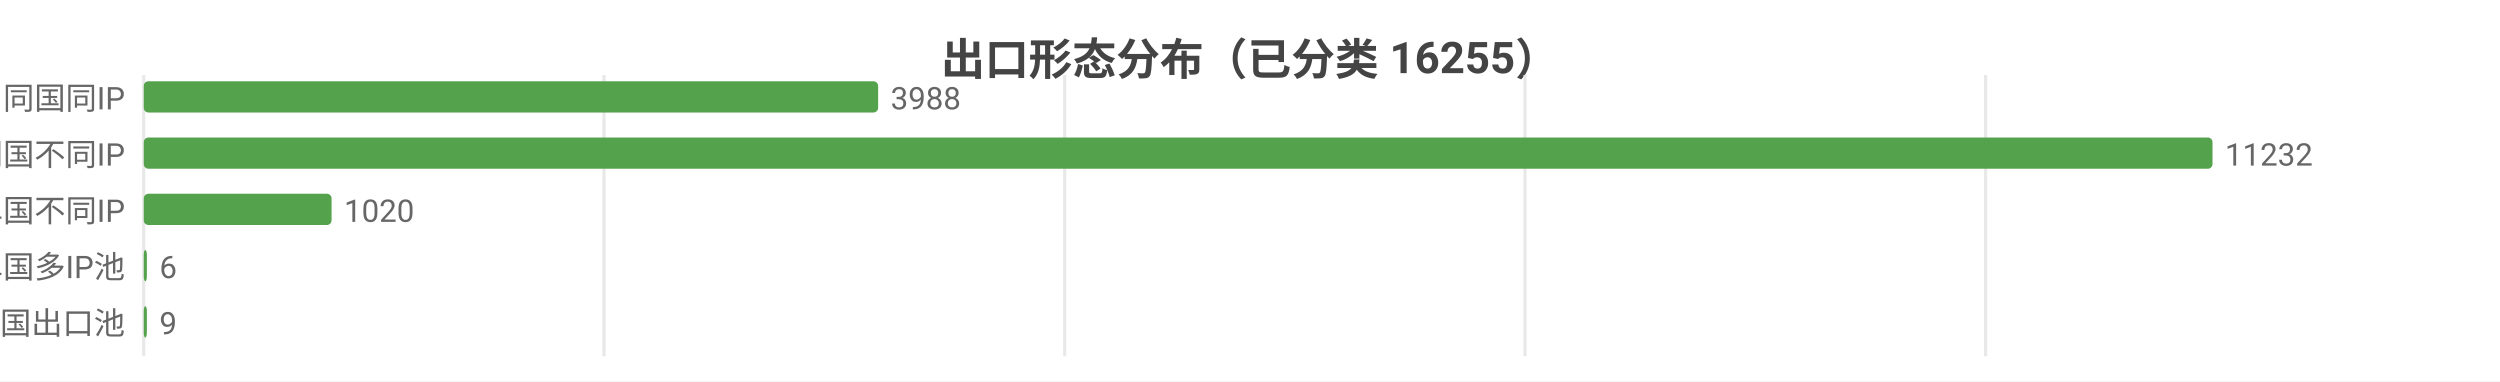
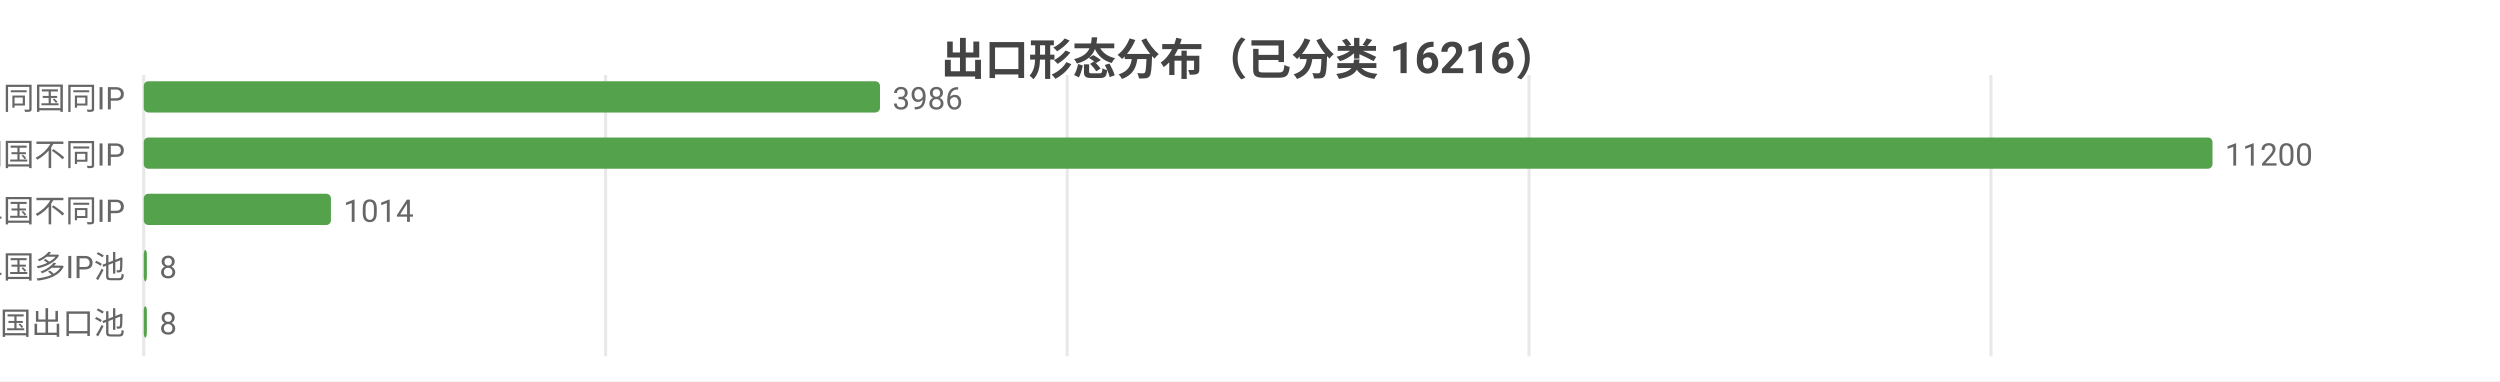
<svg xmlns="http://www.w3.org/2000/svg" width="800" height="122" viewBox="0 0 800 122">
  <rect width="800" height="122" fill="#ffffff" />
  <style>text{font-family:system-ui,-apple-system,'Segoe UI',Roboto,'PingFang SC','Microsoft YaHei','Noto Sans CJK SC',sans-serif}.g{stroke:#e8e8e8;stroke-width:1}.a{stroke:#999;stroke-width:1}.t{font-size:10px;fill:#666}.m{font-size:10px;text-anchor:middle;fill:#666}.e{font-size:10px;text-anchor:end;fill:#666}.l{font-size:11px;fill:#333}.tt{font-size:14px;font-weight:600;text-anchor:middle;fill:#444}.em{font-size:13px;text-anchor:middle;fill:#999}</style>
-   <text class="tt" x="400.0" y="24">出口形态分布（已分类 16255）</text>
+   <text class="tt" x="400.0" y="24">出口形态分布（已分类 16216）</text>
  <line class="g" x1="46" y1="24" x2="46" y2="114" />
-   <line class="g" x1="193.3" y1="24" x2="193.3" y2="114" />
-   <line class="g" x1="340.7" y1="24" x2="340.7" y2="114" />
-   <line class="g" x1="488.0" y1="24" x2="488.0" y2="114" />
-   <line class="g" x1="635.4" y1="24" x2="635.4" y2="114" />
+   <line class="g" x1="193.8" y1="24" x2="193.8" y2="114" />
+   <line class="g" x1="341.5" y1="24" x2="341.5" y2="114" />
+   <line class="g" x1="489.3" y1="24" x2="489.3" y2="114" />
+   <line class="g" x1="637.1" y1="24" x2="637.1" y2="114" />
  <text class="e" x="40" y="35">SS 同国同IP</text>
-   <rect x="46" y="26" width="235.0" height="10" fill="#54a24b" rx="1.5" />
-   <text class="t" x="285.0" y="35">3988</text>
+   <rect x="46" y="26" width="235.6" height="10" fill="#54a24b" rx="1.5" />
+   <text class="t" x="285.6" y="35">3986</text>
  <text class="e" x="40" y="53">SD 同国不同IP</text>
  <rect x="46" y="44" width="662" height="10" fill="#54a24b" rx="1.5" />
-   <text class="t" x="712" y="53">11232</text>
+   <text class="t" x="712" y="53">11200</text>
  <text class="e" x="40" y="71">CD 跨境单国不同IP</text>
-   <rect x="46" y="62" width="60.1" height="10" fill="#54a24b" rx="1.5" />
-   <text class="t" x="110.1" y="71">1020</text>
+   <rect x="46" y="62" width="59.9" height="10" fill="#54a24b" rx="1.5" />
+   <text class="t" x="109.9" y="71">1014</text>
  <text class="e" x="40" y="89">CP 跨境单国多IP池</text>
  <rect x="46" y="80" width="1" height="10" fill="#54a24b" rx="1.5" />
-   <text class="t" x="51" y="89">6</text>
+   <text class="t" x="51" y="89">8</text>
  <text class="e" x="40" y="107">CM 跨境多国出口池</text>
  <rect x="46" y="98" width="1" height="10" fill="#54a24b" rx="1.5" />
-   <text class="t" x="51" y="107">9</text>
+   <text class="t" x="51" y="107">8</text>
</svg>
